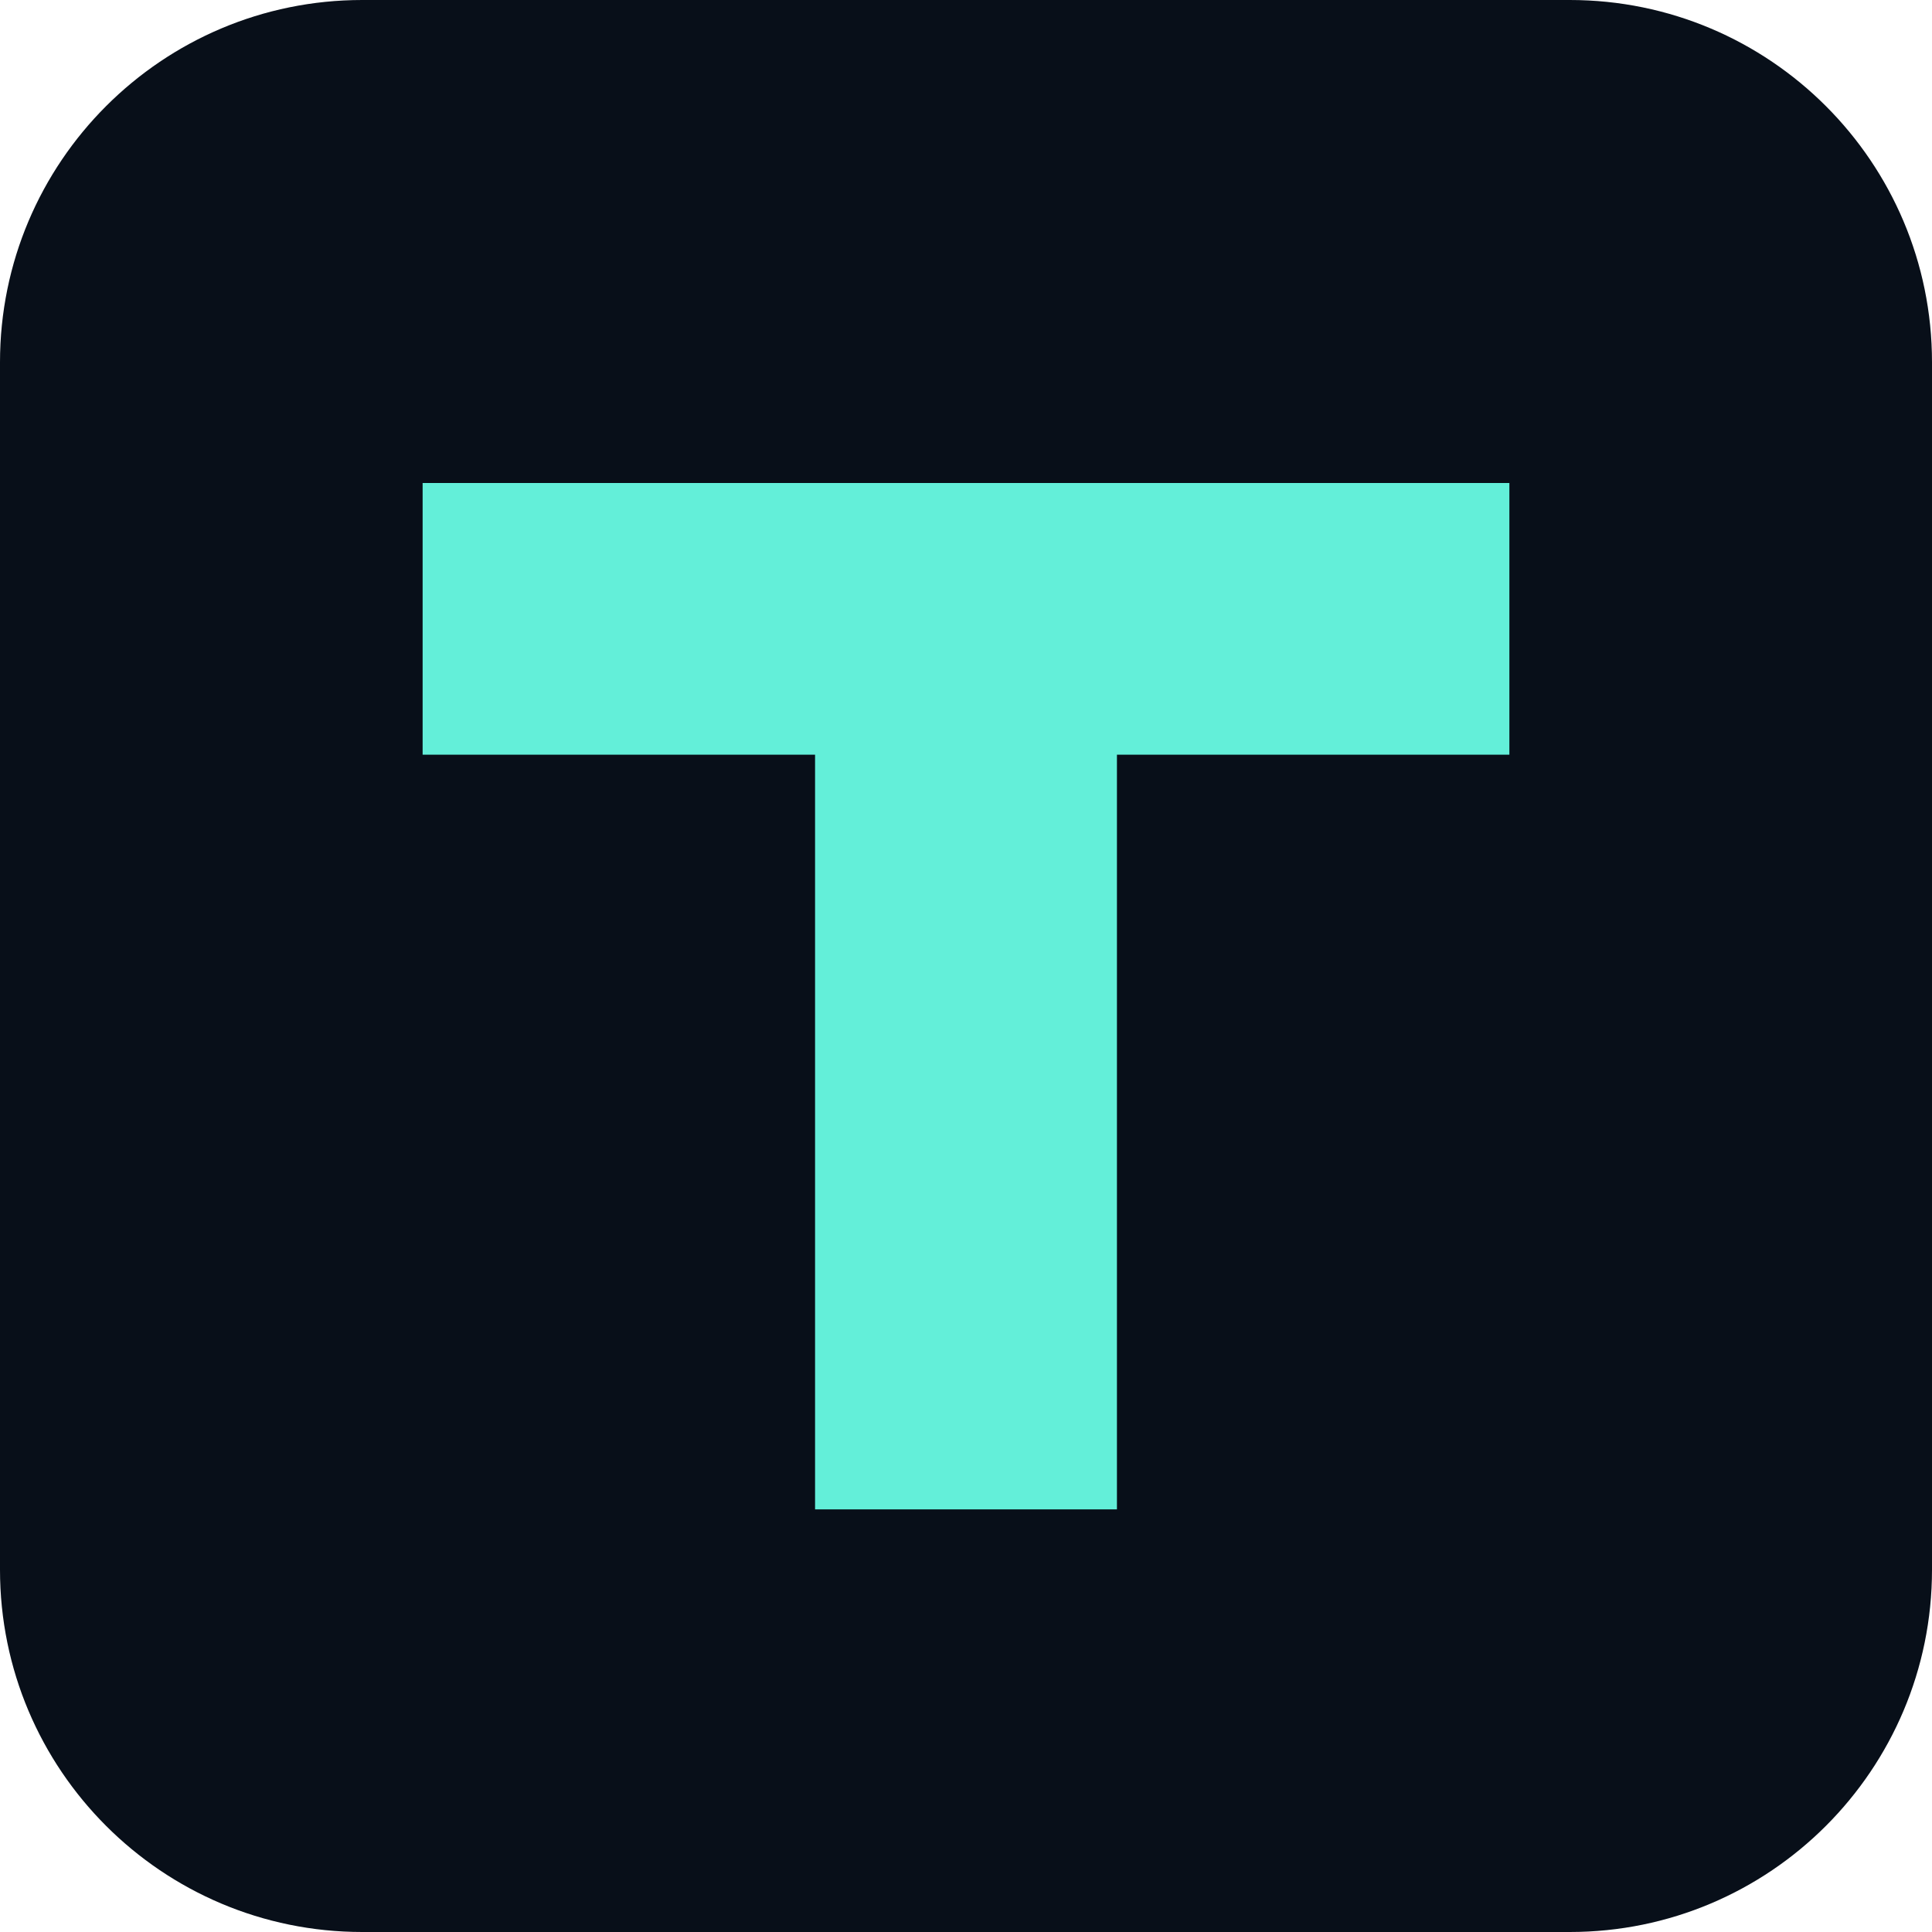
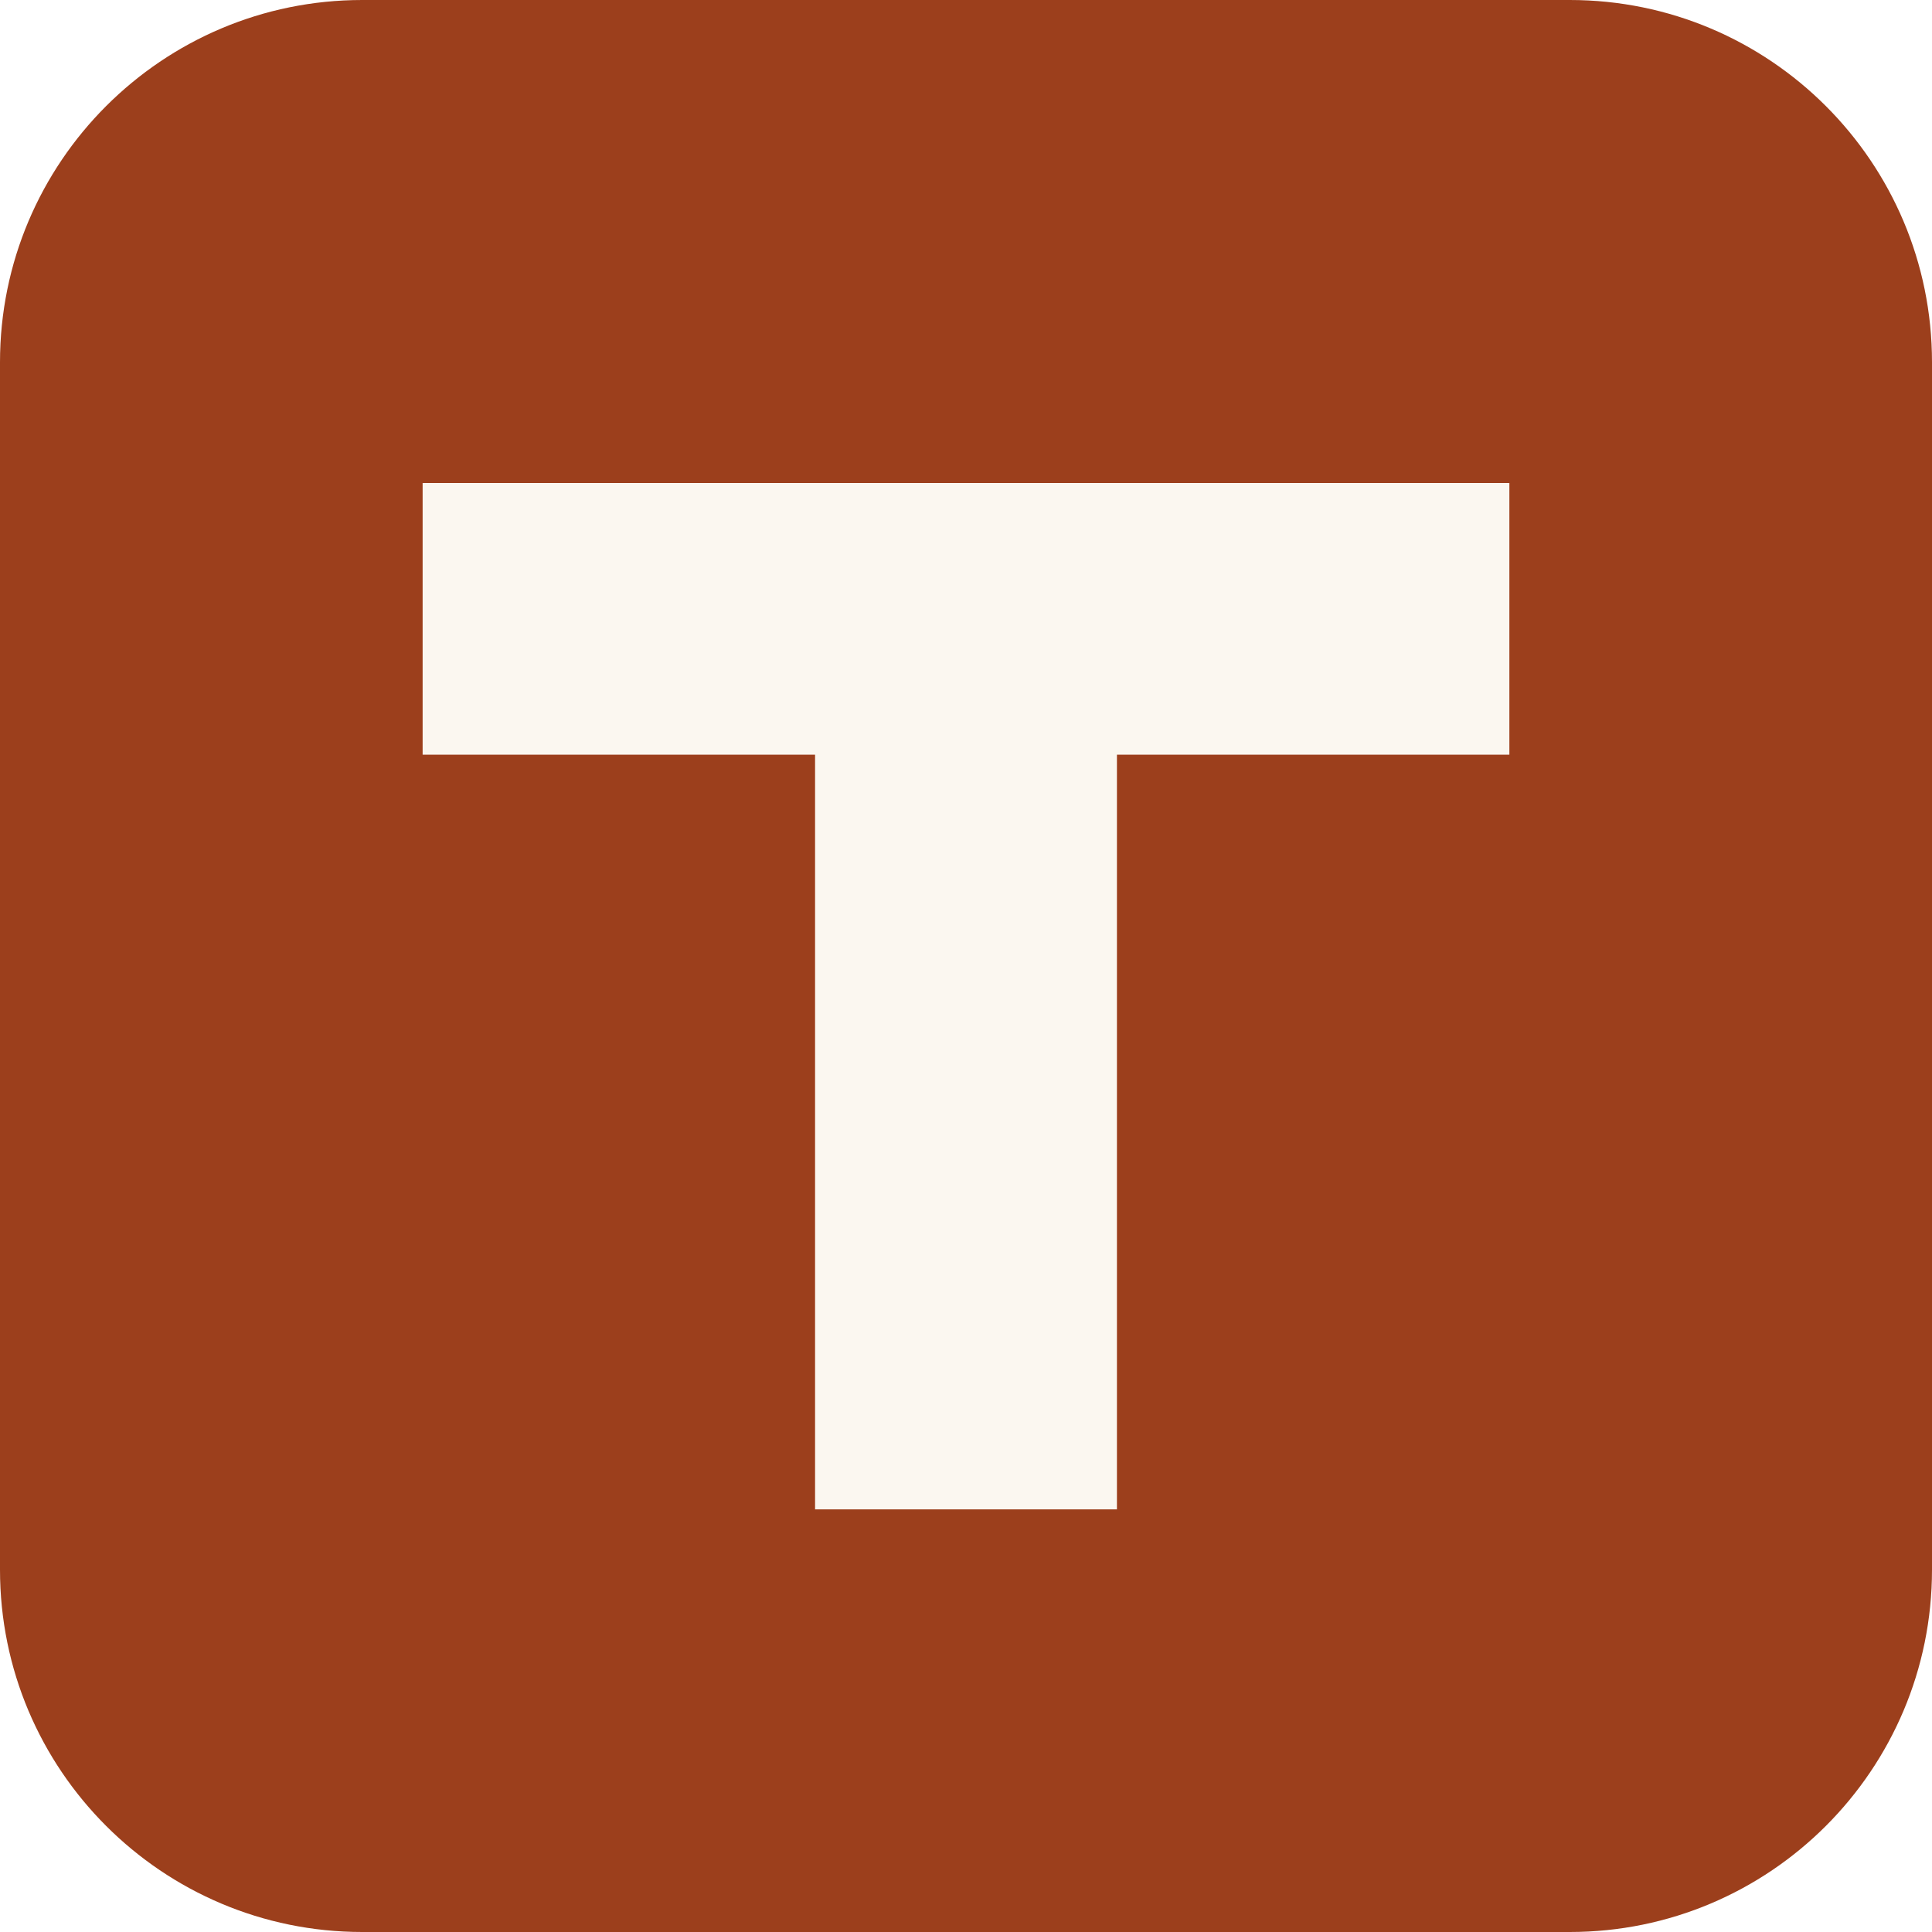
<svg xmlns="http://www.w3.org/2000/svg" viewBox="0 0 64 64">
-   <rect width="64" height="64" rx="12" fill="#080f19" />
-   <path d="M14 16h36v9H37v25h-10V25H14z" fill="#63efd9" />
+   <rect width="64" height="64" rx="12" fill="#9c3f1c" />
+   <path d="M14 16h36v9H37v25h-10V25H14z" fill="#fbf7f0" />
</svg>
